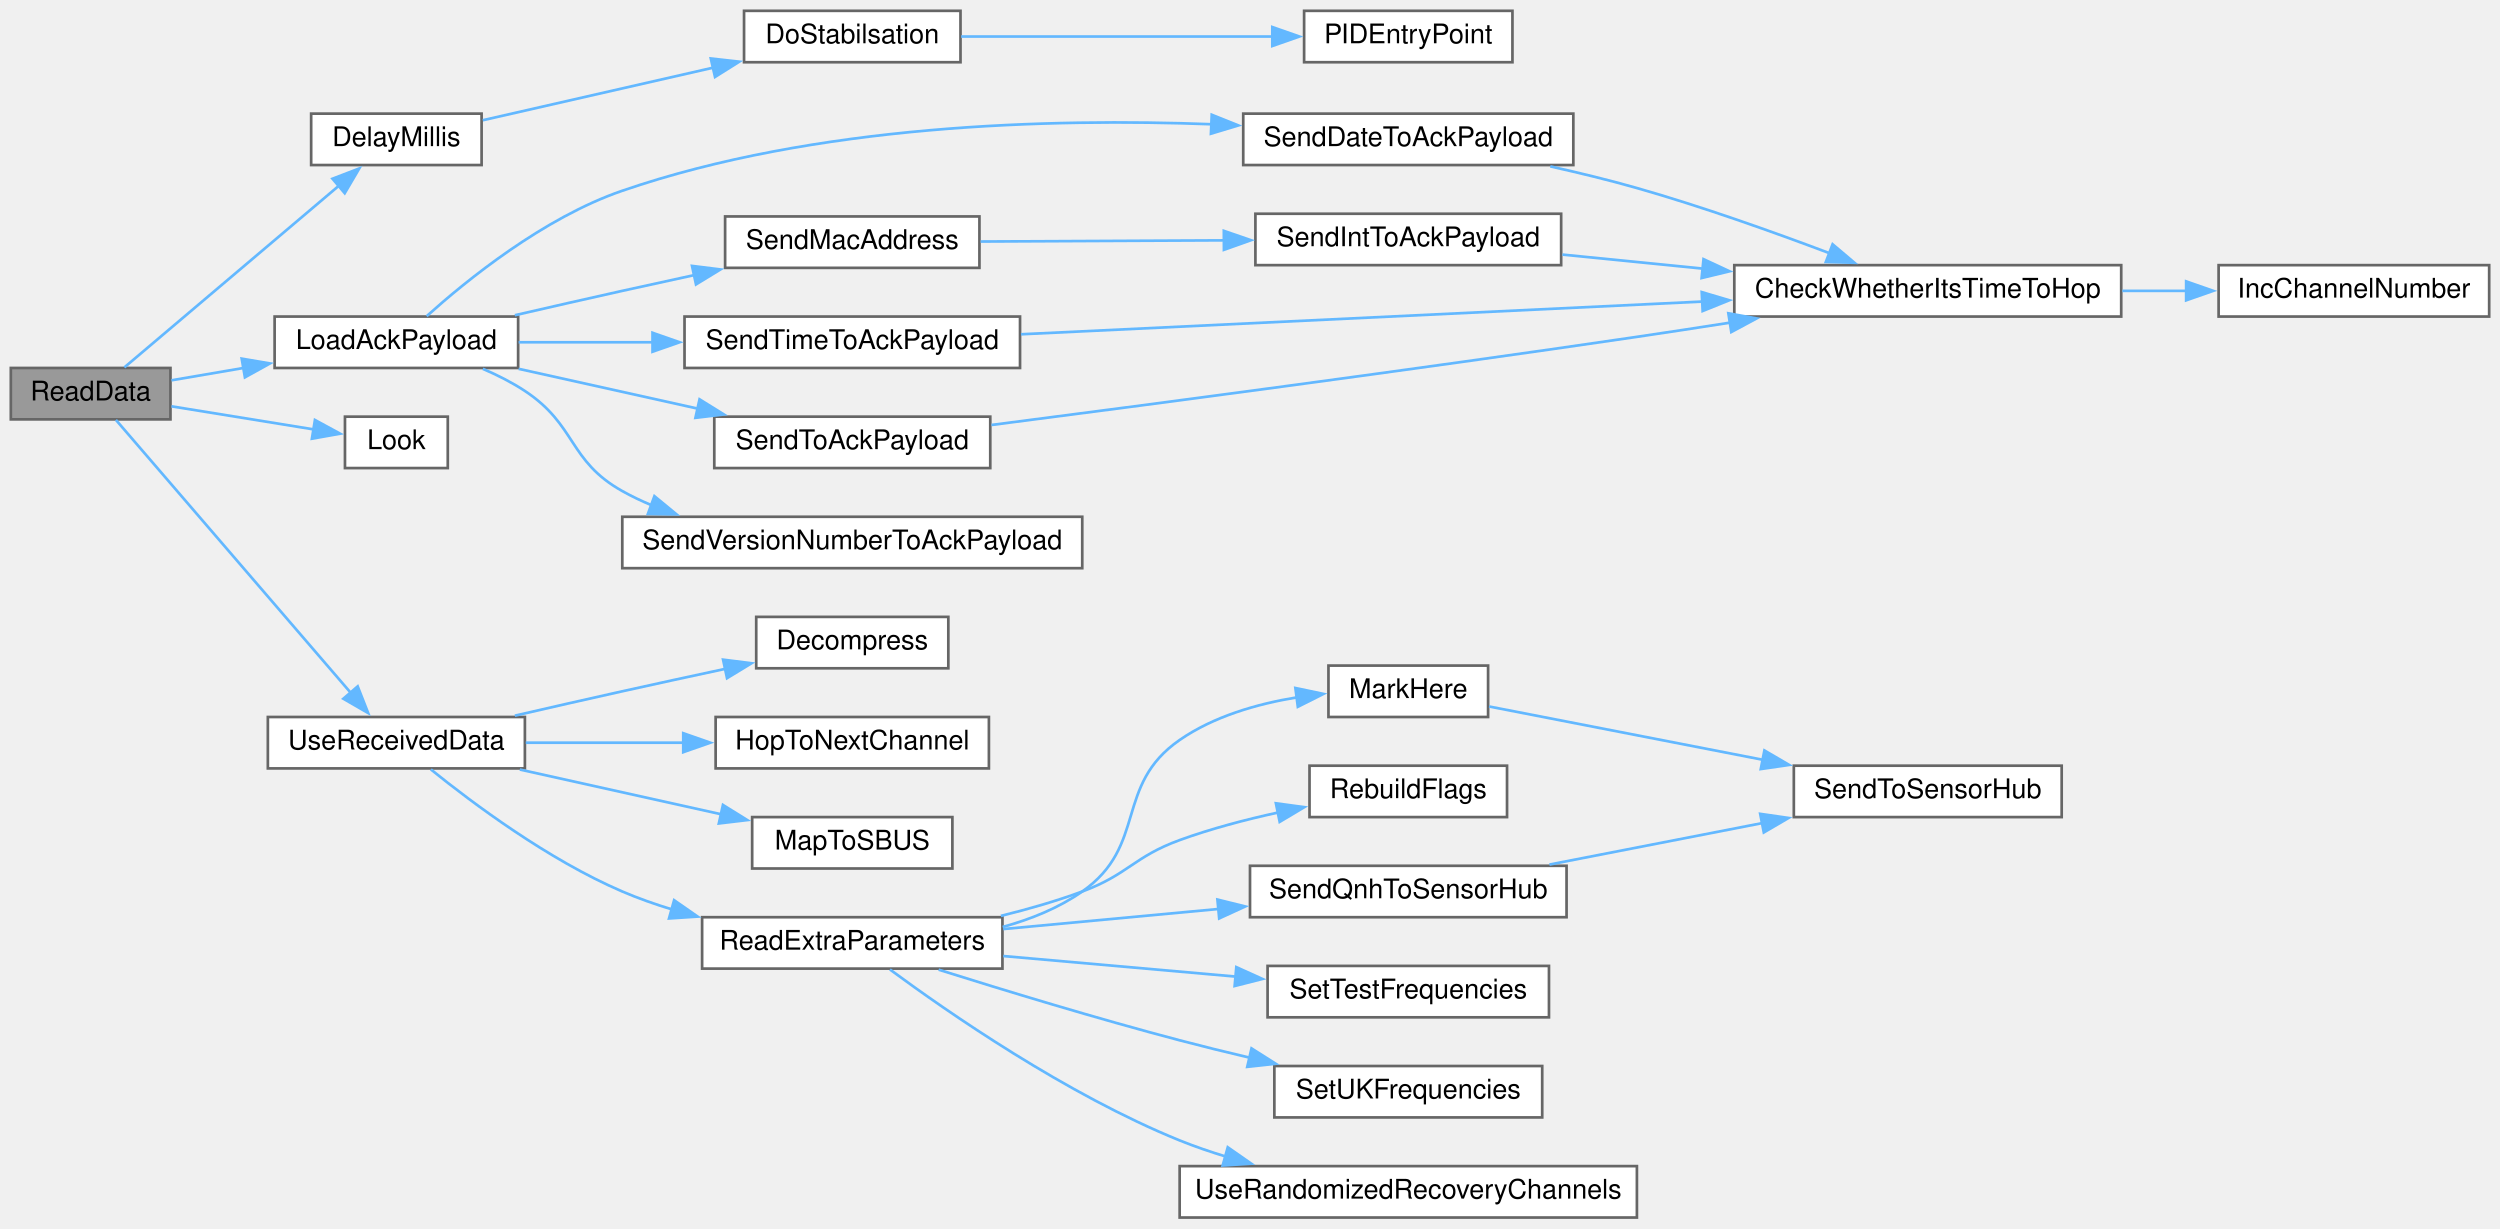
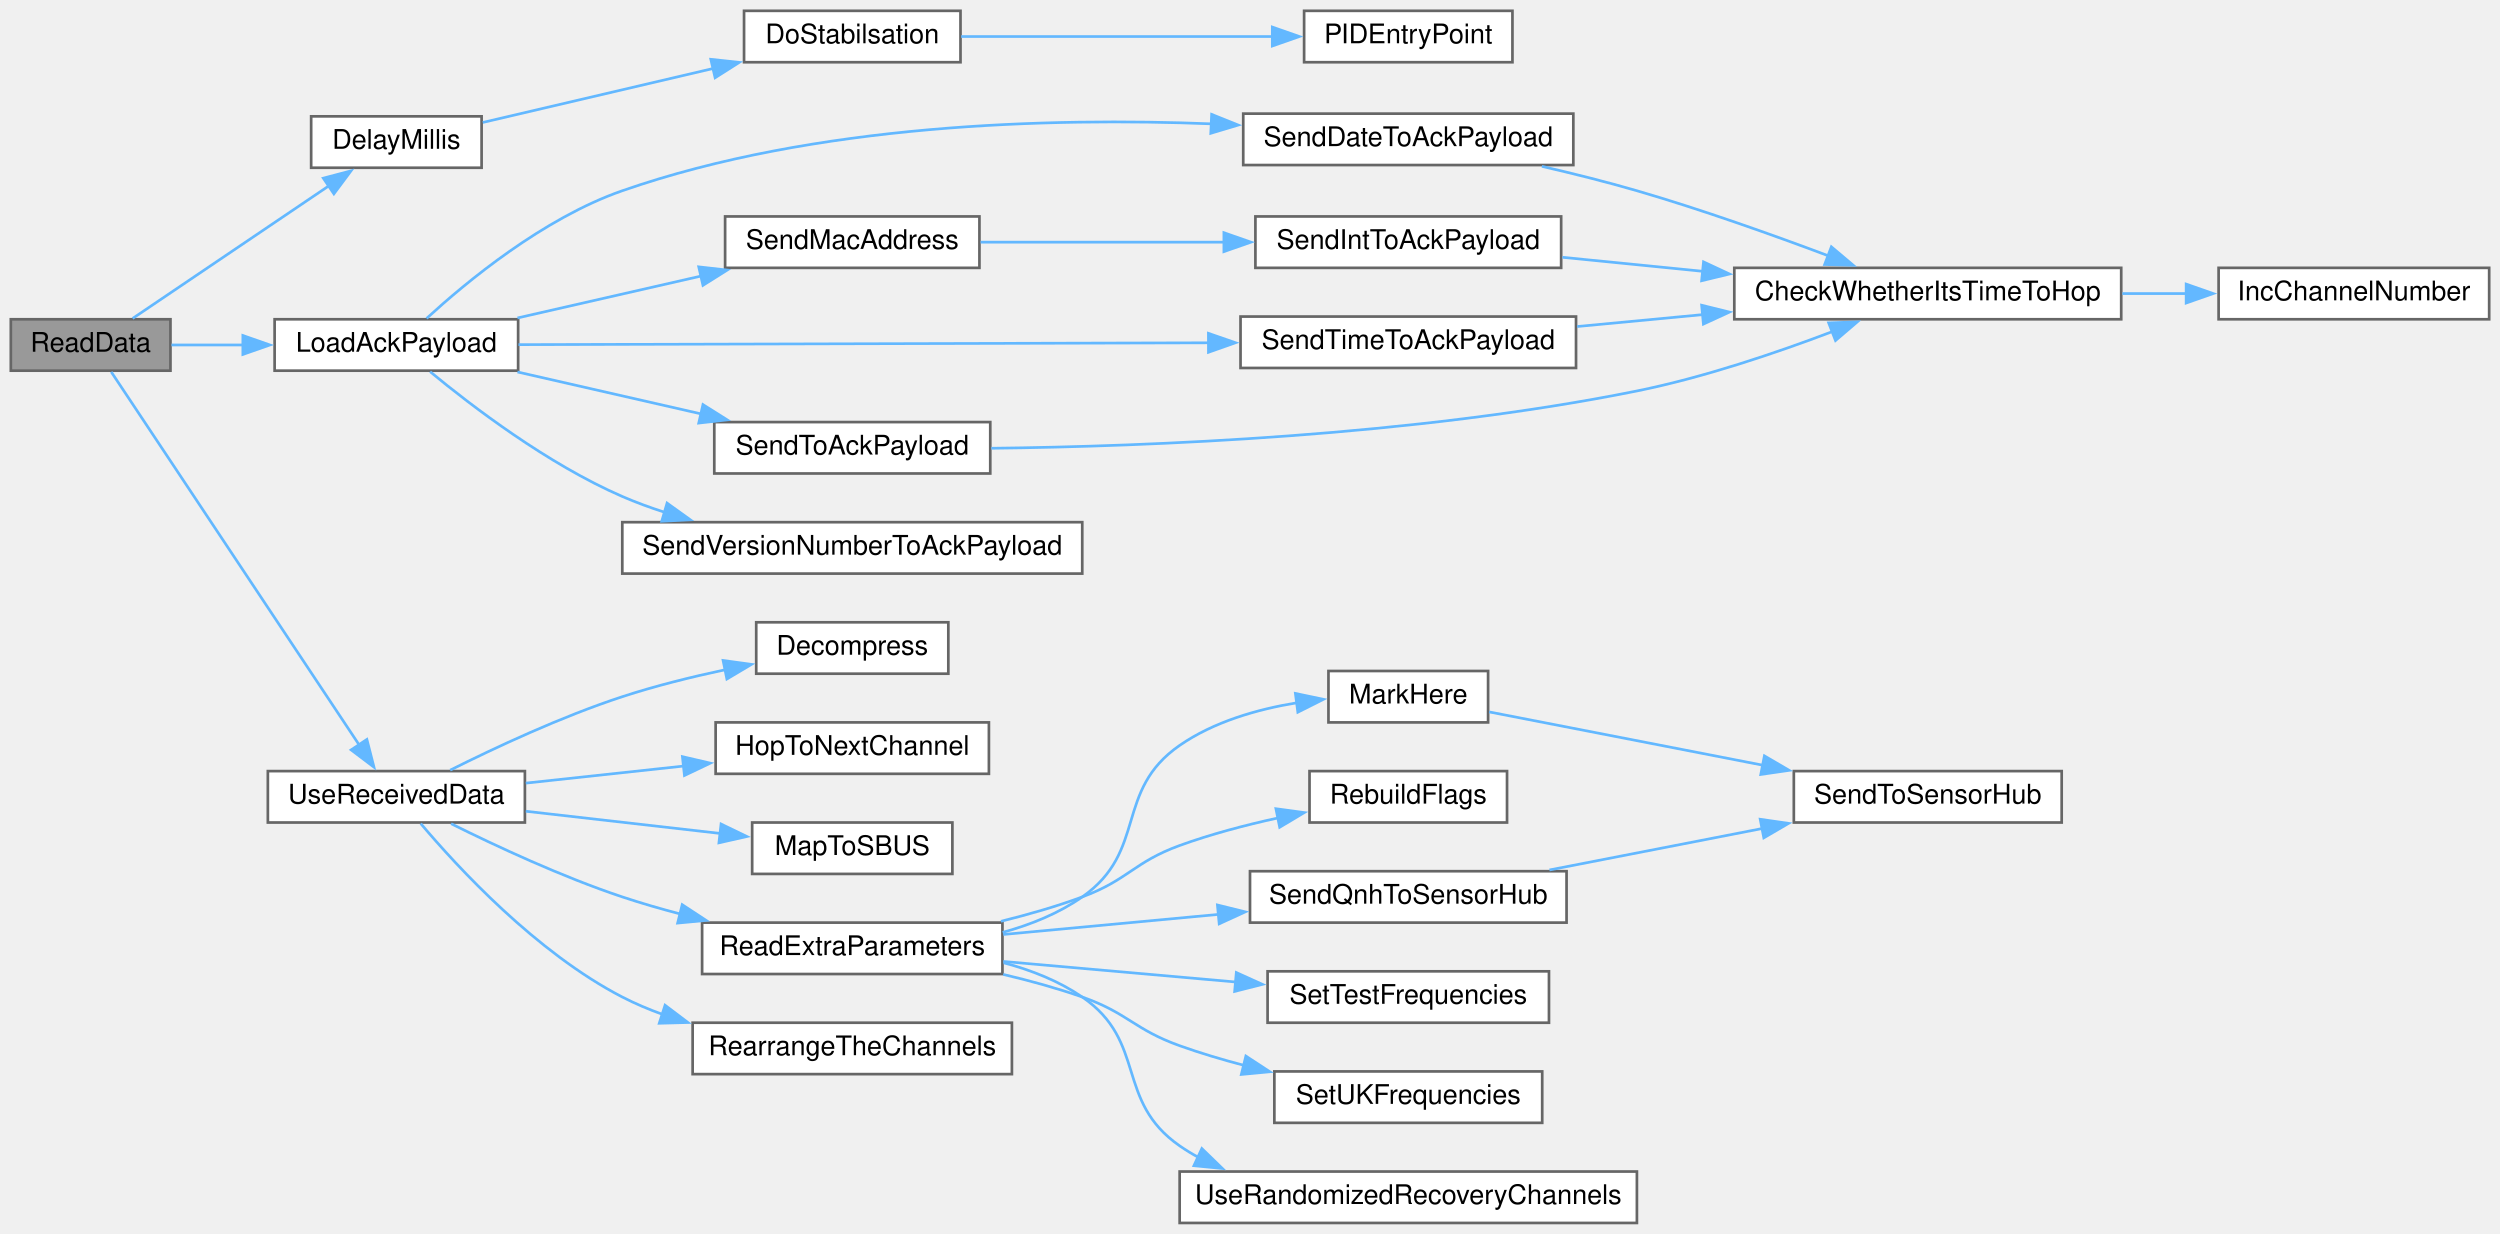
- <svg xmlns="http://www.w3.org/2000/svg" xmlns:xlink="http://www.w3.org/1999/xlink" width="924pt" height="454pt" viewBox="0.00 0.00 924.00 454.00">
-   <g id="graph0" class="graph" transform="scale(1 1) rotate(0) translate(4 450)">
+ <svg xmlns="http://www.w3.org/2000/svg" xmlns:xlink="http://www.w3.org/1999/xlink" width="924pt" height="456pt" viewBox="0.00 0.00 924.00 456.00">
+   <g id="graph0" class="graph" transform="scale(1 1) rotate(0) translate(4 452)">
    <g id="node1" class="node">
      <g id="a_node1">
        <a xlink:title=" ">
-           <polygon fill="#999999" stroke="#666666" points="59,-314 0,-314 0,-295 59,-295 59,-314" />
-           <text text-anchor="middle" x="29.5" y="-302" font-family="Helvetica,sans-Serif" font-size="10.00">ReadData</text>
+           <polygon fill="#999999" stroke="#666666" points="59,-334 0,-334 0,-315 59,-315 59,-334" />
+           <text text-anchor="middle" x="29.5" y="-322" font-family="Helvetica,sans-Serif" font-size="10.00">ReadData</text>
        </a>
      </g>
    </g>
    <g id="node2" class="node">
      <g id="a_node2">
        <a xlink:href="ReceiverCode_2src_2main_8cpp.html#a9692998537a18fea0930c692647e25ad" target="_top" xlink:title=" ">
-           <polygon fill="white" stroke="#666666" points="174,-408 111,-408 111,-389 174,-389 174,-408" />
-           <text text-anchor="middle" x="142.5" y="-396" font-family="Helvetica,sans-Serif" font-size="10.00">DelayMillis</text>
+           <polygon fill="white" stroke="#666666" points="174,-409 111,-409 111,-390 174,-390 174,-409" />
+           <text text-anchor="middle" x="142.5" y="-397" font-family="Helvetica,sans-Serif" font-size="10.00">DelayMillis</text>
        </a>
      </g>
    </g>
    <g id="edge1" class="edge">
-       <path fill="none" stroke="#63b8ff" d="M41.96,-314.21C60.66,-330.04 97.96,-361.62 121.21,-381.32" />
-       <polygon fill="#63b8ff" stroke="#63b8ff" points="118.89,-383.94 128.78,-387.73 123.41,-378.59 118.89,-383.94" />
+       <path fill="none" stroke="#63b8ff" d="M45.01,-334.3C63.46,-346.77 95.56,-368.46 117.63,-383.37" />
+       <polygon fill="#63b8ff" stroke="#63b8ff" points="115.49,-386.15 125.73,-388.85 119.4,-380.35 115.49,-386.15" />
    </g>
    <g id="node5" class="node">
      <g id="a_node5">
        <a xlink:href="radio_8h.html#a664f409561bfcf119e0379dd991217e5" target="_top" xlink:title=" ">
-           <polygon fill="white" stroke="#666666" points="187.5,-333 97.5,-333 97.5,-314 187.5,-314 187.5,-333" />
-           <text text-anchor="middle" x="142.5" y="-321" font-family="Helvetica,sans-Serif" font-size="10.00">LoadAckPayload</text>
+           <polygon fill="white" stroke="#666666" points="187.5,-334 97.5,-334 97.5,-315 187.5,-315 187.5,-334" />
+           <text text-anchor="middle" x="142.5" y="-322" font-family="Helvetica,sans-Serif" font-size="10.00">LoadAckPayload</text>
        </a>
      </g>
    </g>
    <g id="edge4" class="edge">
-       <path fill="none" stroke="#63b8ff" d="M59.37,-309.44C67.59,-310.85 76.84,-312.43 86.07,-314.01" />
-       <polygon fill="#63b8ff" stroke="#63b8ff" points="85.33,-317.44 95.78,-315.67 86.52,-310.54 85.33,-317.44" />
+       <path fill="none" stroke="#63b8ff" d="M59.37,-324.5C67.5,-324.5 76.63,-324.5 85.77,-324.5" />
+       <polygon fill="#63b8ff" stroke="#63b8ff" points="85.76,-328 95.76,-324.5 85.76,-321 85.76,-328" />
    </g>
    <g id="node14" class="node">
      <g id="a_node14">
-         <a xlink:href="ReceiverCode_2src_2main_8cpp.html#a6d87eba17154f7f4f2f3802ef8ee261f" target="_top" xlink:title=" ">
-           <polygon fill="white" stroke="#666666" points="161.5,-296 123.5,-296 123.5,-277 161.5,-277 161.5,-296" />
-           <text text-anchor="middle" x="142.5" y="-284" font-family="Helvetica,sans-Serif" font-size="10.00">Look</text>
+         <a xlink:href="radio_8h.html#abb1997c589abc6432f612eaedf985e38" target="_top" xlink:title=" ">
+           <polygon fill="white" stroke="#666666" points="190,-167 95,-167 95,-148 190,-148 190,-167" />
+           <text text-anchor="middle" x="142.5" y="-155" font-family="Helvetica,sans-Serif" font-size="10.00">UseReceivedData</text>
        </a>
      </g>
    </g>
    <g id="edge16" class="edge">
-       <path fill="none" stroke="#63b8ff" d="M59.37,-299.82C75.6,-297.19 95.82,-293.91 112.13,-291.26" />
-       <polygon fill="#63b8ff" stroke="#63b8ff" points="112.4,-294.77 121.71,-289.71 111.28,-287.86 112.4,-294.77" />
-     </g>
-     <g id="node15" class="node">
-       <g id="a_node15">
-         <a xlink:href="radio_8h.html#abb1997c589abc6432f612eaedf985e38" target="_top" xlink:title=" ">
-           <polygon fill="white" stroke="#666666" points="190,-185 95,-185 95,-166 190,-166 190,-185" />
-           <text text-anchor="middle" x="142.5" y="-173" font-family="Helvetica,sans-Serif" font-size="10.00">UseReceivedData</text>
-         </a>
-       </g>
-     </g>
-     <g id="edge17" class="edge">
-       <path fill="none" stroke="#63b8ff" d="M38.84,-294.8C57.32,-273.33 101.96,-221.45 125.83,-193.71" />
-       <polygon fill="#63b8ff" stroke="#63b8ff" points="128.2,-196.32 132.07,-186.46 122.9,-191.75 128.2,-196.32" />
+       <path fill="none" stroke="#63b8ff" d="M37.11,-314.55C55.12,-287.46 105.29,-211.98 128.9,-176.45" />
+       <polygon fill="#63b8ff" stroke="#63b8ff" points="131.6,-178.71 134.22,-168.45 125.77,-174.84 131.6,-178.71" />
    </g>
    <g id="node3" class="node">
      <g id="a_node3">
        <a xlink:href="pid_8h.html#a48050e81ef4521304a2dbeaf99e1a331" target="_top" xlink:title=" ">
-           <polygon fill="white" stroke="#666666" points="351,-446 271,-446 271,-427 351,-427 351,-446" />
-           <text text-anchor="middle" x="311" y="-434" font-family="Helvetica,sans-Serif" font-size="10.00">DoStabilsation</text>
+           <polygon fill="white" stroke="#666666" points="351,-448 271,-448 271,-429 351,-429 351,-448" />
+           <text text-anchor="middle" x="311" y="-436" font-family="Helvetica,sans-Serif" font-size="10.00">DoStabilsation</text>
        </a>
      </g>
    </g>
    <g id="edge2" class="edge">
-       <path fill="none" stroke="#63b8ff" d="M174.43,-405.56C198.31,-411.01 231.87,-418.67 259.62,-425" />
-       <polygon fill="#63b8ff" stroke="#63b8ff" points="258.71,-428.38 269.24,-427.2 260.27,-421.56 258.71,-428.38" />
+       <path fill="none" stroke="#63b8ff" d="M174.43,-406.74C198.31,-412.34 231.87,-420.2 259.62,-426.7" />
+       <polygon fill="#63b8ff" stroke="#63b8ff" points="258.71,-430.08 269.24,-428.95 260.3,-423.26 258.71,-430.08" />
    </g>
    <g id="node4" class="node">
      <g id="a_node4">
        <a xlink:href="pid_8h.html#af0885e7050f46e9be63fa1c9574ad9a0" target="_top" xlink:title=" ">
-           <polygon fill="white" stroke="#666666" points="555,-446 478,-446 478,-427 555,-427 555,-446" />
-           <text text-anchor="middle" x="516.5" y="-434" font-family="Helvetica,sans-Serif" font-size="10.00">PIDEntryPoint</text>
+           <polygon fill="white" stroke="#666666" points="555,-448 478,-448 478,-429 555,-429 555,-448" />
+           <text text-anchor="middle" x="516.5" y="-436" font-family="Helvetica,sans-Serif" font-size="10.00">PIDEntryPoint</text>
        </a>
      </g>
    </g>
    <g id="edge3" class="edge">
-       <path fill="none" stroke="#63b8ff" d="M351.24,-436.5C384.03,-436.5 430.96,-436.5 466.27,-436.5" />
-       <polygon fill="#63b8ff" stroke="#63b8ff" points="466.25,-440 476.25,-436.5 466.25,-433 466.25,-440" />
+       <path fill="none" stroke="#63b8ff" d="M351.24,-438.5C384.03,-438.5 430.96,-438.5 466.27,-438.5" />
+       <polygon fill="#63b8ff" stroke="#63b8ff" points="466.25,-442 476.25,-438.5 466.25,-435 466.25,-442" />
    </g>
    <g id="node6" class="node">
      <g id="a_node6">
        <a xlink:href="radio_8h.html#affa2dcc4341b8daecac77e6e0a354b2d" target="_top" xlink:title=" ">
-           <polygon fill="white" stroke="#666666" points="577.5,-408 455.5,-408 455.5,-389 577.5,-389 577.5,-408" />
-           <text text-anchor="middle" x="516.5" y="-396" font-family="Helvetica,sans-Serif" font-size="10.00">SendDateToAckPayload</text>
+           <polygon fill="white" stroke="#666666" points="577.5,-410 455.5,-410 455.5,-391 577.5,-391 577.5,-410" />
+           <text text-anchor="middle" x="516.5" y="-398" font-family="Helvetica,sans-Serif" font-size="10.00">SendDateToAckPayload</text>
        </a>
      </g>
    </g>
    <g id="edge5" class="edge">
-       <path fill="none" stroke="#63b8ff" d="M153.69,-333.14C168.36,-346.33 196.86,-369.49 226,-379.5 297.27,-403.99 384.11,-406.34 443.98,-404.07" />
-       <polygon fill="#63b8ff" stroke="#63b8ff" points="443.86,-407.58 453.7,-403.64 443.56,-400.59 443.86,-407.58" />
+       <path fill="none" stroke="#63b8ff" d="M153.66,-334.31C168.28,-347.73 196.74,-371.31 226,-381.5 297.16,-406.28 384.02,-408.59 443.93,-406.22" />
+       <polygon fill="#63b8ff" stroke="#63b8ff" points="443.82,-409.73 453.65,-405.78 443.5,-402.74 443.82,-409.73" />
    </g>
    <g id="node9" class="node">
      <g id="a_node9">
        <a xlink:href="radio_8h.html#ab6bb1ded4e272b24f150c28295f4d291" target="_top" xlink:title=" ">
-           <polygon fill="white" stroke="#666666" points="358,-370 264,-370 264,-351 358,-351 358,-370" />
-           <text text-anchor="middle" x="311" y="-358" font-family="Helvetica,sans-Serif" font-size="10.00">SendMacAddress</text>
+           <polygon fill="white" stroke="#666666" points="358,-372 264,-372 264,-353 358,-353 358,-372" />
+           <text text-anchor="middle" x="311" y="-360" font-family="Helvetica,sans-Serif" font-size="10.00">SendMacAddress</text>
        </a>
      </g>
    </g>
    <g id="edge8" class="edge">
-       <path fill="none" stroke="#63b8ff" d="M186.29,-333.49C199.06,-336.43 213.09,-339.63 226,-342.5 234.6,-344.41 243.7,-346.4 252.62,-348.33" />
-       <polygon fill="#63b8ff" stroke="#63b8ff" points="251.77,-351.72 262.28,-350.41 253.24,-344.88 251.77,-351.72" />
+       <path fill="none" stroke="#63b8ff" d="M187.25,-334.48C208,-339.22 233.03,-344.93 255.05,-349.96" />
+       <polygon fill="#63b8ff" stroke="#63b8ff" points="254.25,-353.37 264.78,-352.18 255.81,-346.54 254.25,-353.37" />
    </g>
    <g id="node11" class="node">
      <g id="a_node11">
        <a xlink:href="radio_8h.html#a8162c1748e39496c4adf88c55d1c49b8" target="_top" xlink:title=" ">
-           <polygon fill="white" stroke="#666666" points="373,-333 249,-333 249,-314 373,-314 373,-333" />
-           <text text-anchor="middle" x="311" y="-321" font-family="Helvetica,sans-Serif" font-size="10.00">SendTimeToAckPayload</text>
+           <polygon fill="white" stroke="#666666" points="578.5,-335 454.5,-335 454.5,-316 578.5,-316 578.5,-335" />
+           <text text-anchor="middle" x="516.5" y="-323" font-family="Helvetica,sans-Serif" font-size="10.00">SendTimeToAckPayload</text>
        </a>
      </g>
    </g>
    <g id="edge11" class="edge">
-       <path fill="none" stroke="#63b8ff" d="M187.68,-323.5C203.01,-323.5 220.63,-323.5 237.63,-323.5" />
-       <polygon fill="#63b8ff" stroke="#63b8ff" points="237.17,-327 247.17,-323.5 237.17,-320 237.17,-327" />
+       <path fill="none" stroke="#63b8ff" d="M187.63,-324.62C250.61,-324.79 367,-325.1 442.81,-325.3" />
+       <polygon fill="#63b8ff" stroke="#63b8ff" points="442.63,-328.8 452.64,-325.33 442.65,-321.8 442.63,-328.8" />
    </g>
    <g id="node12" class="node">
      <g id="a_node12">
        <a xlink:href="radio_8h.html#a632401c7e72610ff0a0678358b6877ad" target="_top" xlink:title=" ">
          <polygon fill="white" stroke="#666666" points="362,-296 260,-296 260,-277 362,-277 362,-296" />
          <text text-anchor="middle" x="311" y="-284" font-family="Helvetica,sans-Serif" font-size="10.00">SendToAckPayload</text>
        </a>
      </g>
    </g>
    <g id="edge13" class="edge">
-       <path fill="none" stroke="#63b8ff" d="M187.68,-313.68C208.03,-309.16 232.4,-303.74 254.02,-298.94" />
-       <polygon fill="#63b8ff" stroke="#63b8ff" points="254.55,-302.41 263.55,-296.82 253.03,-295.57 254.55,-302.41" />
+       <path fill="none" stroke="#63b8ff" d="M187.25,-314.52C208,-309.78 233.03,-304.07 255.05,-299.04" />
+       <polygon fill="#63b8ff" stroke="#63b8ff" points="255.81,-302.46 264.78,-296.82 254.25,-295.63 255.81,-302.46" />
    </g>
    <g id="node13" class="node">
      <g id="a_node13">
        <a xlink:href="radio_8h.html#af56956a6b17dbdfc9fceedeb5a13cb71" target="_top" xlink:title=" ">
          <polygon fill="white" stroke="#666666" points="396,-259 226,-259 226,-240 396,-240 396,-259" />
          <text text-anchor="middle" x="311" y="-247" font-family="Helvetica,sans-Serif" font-size="10.00">SendVersionNumberToAckPayload</text>
        </a>
      </g>
    </g>
    <g id="edge15" class="edge">
-       <path fill="none" stroke="#63b8ff" d="M174.45,-313.68C179.84,-311.37 185.23,-308.65 190,-305.5 209.14,-292.85 205.98,-279.72 226,-268.5 229.43,-266.58 233.04,-264.85 236.76,-263.3" />
-       <polygon fill="#63b8ff" stroke="#63b8ff" points="237.87,-266.62 246.05,-259.89 235.46,-260.05 237.87,-266.62" />
+       <path fill="none" stroke="#63b8ff" d="M154.97,-314.63C170.19,-302.05 198.37,-280.49 226,-268.5 230.97,-266.34 236.21,-264.42 241.55,-262.7" />
+       <polygon fill="#63b8ff" stroke="#63b8ff" points="242.54,-266.06 251.15,-259.88 240.57,-259.34 242.54,-266.06" />
    </g>
    <g id="node7" class="node">
      <g id="a_node7">
        <a xlink:href="radio_8h.html#ad21c5c00ff554736e4e21cee13773cd5" target="_top" xlink:title=" ">
-           <polygon fill="white" stroke="#666666" points="780,-352 637,-352 637,-333 780,-333 780,-352" />
-           <text text-anchor="middle" x="708.5" y="-340" font-family="Helvetica,sans-Serif" font-size="10.00">CheckWhetherItsTimeToHop</text>
+           <polygon fill="white" stroke="#666666" points="780,-353 637,-353 637,-334 780,-334 780,-353" />
+           <text text-anchor="middle" x="708.5" y="-341" font-family="Helvetica,sans-Serif" font-size="10.00">CheckWhetherItsTimeToHop</text>
        </a>
      </g>
    </g>
    <g id="edge6" class="edge">
-       <path fill="none" stroke="#63b8ff" d="M568.99,-388.5C579.63,-386.13 590.73,-383.43 601,-380.5 625.05,-373.65 651.54,-364.2 672.09,-356.45" />
-       <polygon fill="#63b8ff" stroke="#63b8ff" points="673.33,-359.72 681.42,-352.88 670.83,-353.18 673.33,-359.72" />
+       <path fill="none" stroke="#63b8ff" d="M565.88,-390.52C577.45,-387.85 589.72,-384.78 601,-381.5 624.86,-374.56 651.15,-365.19 671.65,-357.49" />
+       <polygon fill="#63b8ff" stroke="#63b8ff" points="672.87,-360.78 680.97,-353.95 670.38,-354.23 672.87,-360.78" />
    </g>
    <g id="node8" class="node">
      <g id="a_node8">
        <a xlink:href="radio_8h.html#ae913e02ff1fdfed85e4248ec648c1c6e" target="_top" xlink:title=" ">
-           <polygon fill="white" stroke="#666666" points="916,-352 816,-352 816,-333 916,-333 916,-352" />
-           <text text-anchor="middle" x="866" y="-340" font-family="Helvetica,sans-Serif" font-size="10.00">IncChannelNumber</text>
+           <polygon fill="white" stroke="#666666" points="916,-353 816,-353 816,-334 916,-334 916,-353" />
+           <text text-anchor="middle" x="866" y="-341" font-family="Helvetica,sans-Serif" font-size="10.00">IncChannelNumber</text>
        </a>
      </g>
    </g>
    <g id="edge7" class="edge">
-       <path fill="none" stroke="#63b8ff" d="M780.42,-342.5C788.39,-342.5 796.45,-342.5 804.27,-342.5" />
-       <polygon fill="#63b8ff" stroke="#63b8ff" points="804,-346 814,-342.5 804,-339 804,-346" />
+       <path fill="none" stroke="#63b8ff" d="M780.42,-343.5C788.39,-343.5 796.45,-343.5 804.27,-343.5" />
+       <polygon fill="#63b8ff" stroke="#63b8ff" points="804,-347 814,-343.5 804,-340 804,-347" />
    </g>
    <g id="node10" class="node">
      <g id="a_node10">
        <a xlink:href="radio_8h.html#a5b9bcce29081b0c53837ecb90e0a6b33" target="_top" xlink:title=" ">
-           <polygon fill="white" stroke="#666666" points="573,-371 460,-371 460,-352 573,-352 573,-371" />
-           <text text-anchor="middle" x="516.5" y="-359" font-family="Helvetica,sans-Serif" font-size="10.00">SendIntToAckPayload</text>
+           <polygon fill="white" stroke="#666666" points="573,-372 460,-372 460,-353 573,-353 573,-372" />
+           <text text-anchor="middle" x="516.5" y="-360" font-family="Helvetica,sans-Serif" font-size="10.00">SendIntToAckPayload</text>
        </a>
      </g>
    </g>
    <g id="edge9" class="edge">
-       <path fill="none" stroke="#63b8ff" d="M358.43,-360.73C385.05,-360.86 418.92,-361.03 448.39,-361.17" />
-       <polygon fill="#63b8ff" stroke="#63b8ff" points="448.33,-364.67 458.35,-361.22 448.36,-357.67 448.33,-364.67" />
+       <path fill="none" stroke="#63b8ff" d="M358.43,-362.5C385.05,-362.5 418.92,-362.5 448.39,-362.5" />
+       <polygon fill="#63b8ff" stroke="#63b8ff" points="448.35,-366 458.35,-362.5 448.35,-359 448.35,-366" />
    </g>
    <g id="edge10" class="edge">
-       <path fill="none" stroke="#63b8ff" d="M573.48,-355.9C589.73,-354.28 607.83,-352.47 625.33,-350.72" />
-       <polygon fill="#63b8ff" stroke="#63b8ff" points="625.62,-354.21 635.22,-349.73 624.92,-347.24 625.62,-354.21" />
+       <path fill="none" stroke="#63b8ff" d="M573.48,-356.9C589.73,-355.28 607.83,-353.47 625.33,-351.72" />
+       <polygon fill="#63b8ff" stroke="#63b8ff" points="625.62,-355.21 635.22,-350.73 624.92,-348.24 625.62,-355.21" />
    </g>
    <g id="edge12" class="edge">
-       <path fill="none" stroke="#63b8ff" d="M373.36,-326.45C441.05,-329.7 550.32,-334.95 625.35,-338.55" />
-       <polygon fill="#63b8ff" stroke="#63b8ff" points="624.96,-342.04 635.12,-339.02 625.3,-335.05 624.96,-342.04" />
+       <path fill="none" stroke="#63b8ff" d="M578.93,-331.32C593.76,-332.72 609.84,-334.25 625.45,-335.73" />
+       <polygon fill="#63b8ff" stroke="#63b8ff" points="624.92,-339.19 635.2,-336.65 625.58,-332.22 624.92,-339.19" />
    </g>
    <g id="edge14" class="edge">
-       <path fill="none" stroke="#63b8ff" d="M362.43,-292.93C420.15,-300.38 517.48,-313.2 601,-325.5 612.11,-327.14 623.87,-328.94 635.35,-330.74" />
-       <polygon fill="#63b8ff" stroke="#63b8ff" points="634.8,-334.2 645.22,-332.3 635.89,-327.28 634.8,-334.2" />
-     </g>
-     <g id="node16" class="node">
-       <g id="a_node16">
+       <path fill="none" stroke="#63b8ff" d="M362.38,-286.32C420.46,-286.99 518.53,-290.85 601,-307.5 625.7,-312.49 652.57,-321.6 673.14,-329.41" />
+       <polygon fill="#63b8ff" stroke="#63b8ff" points="671.87,-332.67 682.46,-333.03 674.4,-326.14 671.87,-332.67" />
+     </g>
+     <g id="node15" class="node">
+       <g id="a_node15">
        <a xlink:href="radio_8h.html#a6feccc8c0583de3235616d42076f1371" target="_top" xlink:title=" ">
          <polygon fill="white" stroke="#666666" points="346.5,-222 275.5,-222 275.5,-203 346.5,-203 346.5,-222" />
          <text text-anchor="middle" x="311" y="-210" font-family="Helvetica,sans-Serif" font-size="10.00">Decompress</text>
        </a>
      </g>
    </g>
-     <g id="edge18" class="edge">
-       <path fill="none" stroke="#63b8ff" d="M186.29,-185.49C199.06,-188.43 213.09,-191.63 226,-194.5 238.37,-197.25 251.79,-200.16 264.19,-202.82" />
-       <polygon fill="#63b8ff" stroke="#63b8ff" points="263.25,-206.19 273.76,-204.86 264.71,-199.35 263.25,-206.19" />
-     </g>
-     <g id="node17" class="node">
-       <g id="a_node17">
+     <g id="edge17" class="edge">
+       <path fill="none" stroke="#63b8ff" d="M162.38,-167.35C178.82,-175.58 203.47,-187.13 226,-194.5 238.15,-198.48 251.59,-201.81 264.09,-204.48" />
+       <polygon fill="#63b8ff" stroke="#63b8ff" points="263.25,-207.89 273.75,-206.45 264.65,-201.03 263.25,-207.89" />
+     </g>
+     <g id="node16" class="node">
+       <g id="a_node16">
        <a xlink:href="radio_8h.html#a62ec0168b1eea5f5c14f663d9217574d" target="_top" xlink:title=" ">
          <polygon fill="white" stroke="#666666" points="361.5,-185 260.5,-185 260.5,-166 361.5,-166 361.5,-185" />
          <text text-anchor="middle" x="311" y="-173" font-family="Helvetica,sans-Serif" font-size="10.00">HopToNextChannel</text>
        </a>
      </g>
    </g>
-     <g id="edge19" class="edge">
-       <path fill="none" stroke="#63b8ff" d="M190.32,-175.5C208.41,-175.5 229.35,-175.5 248.62,-175.5" />
-       <polygon fill="#63b8ff" stroke="#63b8ff" points="248.53,-179 258.53,-175.5 248.53,-172 248.53,-179" />
-     </g>
-     <g id="node18" class="node">
-       <g id="a_node18">
+     <g id="edge18" class="edge">
+       <path fill="none" stroke="#63b8ff" d="M190.32,-162.56C208.41,-164.52 229.35,-166.78 248.62,-168.86" />
+       <polygon fill="#63b8ff" stroke="#63b8ff" points="248.22,-172.34 258.53,-169.94 248.97,-165.38 248.22,-172.34" />
+     </g>
+     <g id="node17" class="node">
+       <g id="a_node17">
        <a xlink:href="radio_8h.html#a6a495c5560f12cc3fd3df9454927d681" target="_top" xlink:title=" ">
          <polygon fill="white" stroke="#666666" points="348,-148 274,-148 274,-129 348,-129 348,-148" />
          <text text-anchor="middle" x="311" y="-136" font-family="Helvetica,sans-Serif" font-size="10.00">MapToSBUS</text>
        </a>
      </g>
    </g>
-     <g id="edge20" class="edge">
-       <path fill="none" stroke="#63b8ff" d="M188.12,-165.58C211.13,-160.47 239.21,-154.23 262.61,-149.03" />
-       <polygon fill="#63b8ff" stroke="#63b8ff" points="263.2,-152.49 272.2,-146.9 261.68,-145.65 263.2,-152.49" />
-     </g>
-     <g id="node19" class="node">
-       <g id="a_node19">
+     <g id="edge19" class="edge">
+       <path fill="none" stroke="#63b8ff" d="M190.32,-152.16C212.77,-149.6 239.61,-146.53 262.18,-143.96" />
+       <polygon fill="#63b8ff" stroke="#63b8ff" points="262.5,-147.44 272.04,-142.83 261.71,-140.49 262.5,-147.44" />
+     </g>
+     <g id="node18" class="node">
+       <g id="a_node18">
        <a xlink:href="radio_8h.html#a6c490ef42e364f8bb1430c436e86c9c0" target="_top" xlink:title=" ">
          <polygon fill="white" stroke="#666666" points="366.5,-111 255.5,-111 255.5,-92 366.5,-92 366.5,-111" />
          <text text-anchor="middle" x="311" y="-99" font-family="Helvetica,sans-Serif" font-size="10.00">ReadExtraParameters</text>
        </a>
      </g>
    </g>
-     <g id="edge21" class="edge">
-       <path fill="none" stroke="#63b8ff" d="M155.26,-165.61C170.58,-153.23 198.63,-132.24 226,-120.5 231.9,-117.97 238.18,-115.75 244.55,-113.82" />
-       <polygon fill="#63b8ff" stroke="#63b8ff" points="245.15,-117.28 253.85,-111.23 243.27,-110.54 245.15,-117.28" />
-     </g>
-     <g id="node20" class="node">
-       <g id="a_node20">
+     <g id="edge20" class="edge">
+       <path fill="none" stroke="#63b8ff" d="M162.73,-147.56C179.18,-139.37 203.66,-127.95 226,-120.5 232.88,-118.21 240.16,-116.1 247.45,-114.19" />
+       <polygon fill="#63b8ff" stroke="#63b8ff" points="248.14,-117.63 257,-111.82 246.45,-110.83 248.14,-117.63" />
+     </g>
+     <g id="node26" class="node">
+       <g id="a_node26">
+         <a xlink:href="radio_8h.html#a324d644a6306bb8be3b7f46b4bb32421" target="_top" xlink:title=" ">
+           <polygon fill="white" stroke="#666666" points="370,-74 252,-74 252,-55 370,-55 370,-74" />
+           <text text-anchor="middle" x="311" y="-62" font-family="Helvetica,sans-Serif" font-size="10.00">RearrangeTheChannels</text>
+         </a>
+       </g>
+     </g>
+     <g id="edge29" class="edge">
+       <path fill="none" stroke="#63b8ff" d="M151.5,-147.61C165.06,-131.55 194.2,-99.92 226,-83.5 230.73,-81.06 235.77,-78.92 240.95,-77.06" />
+       <polygon fill="#63b8ff" stroke="#63b8ff" points="241.8,-80.47 250.26,-74.08 239.66,-73.8 241.8,-80.47" />
+     </g>
+     <g id="node19" class="node">
+       <g id="a_node19">
        <a xlink:href="ReceiverCode_2src_2main_8cpp.html#a5ae8a2aa29e834880ccf370c7547961b" target="_top" xlink:title=" ">
          <polygon fill="white" stroke="#666666" points="546,-204 487,-204 487,-185 546,-185 546,-204" />
          <text text-anchor="middle" x="516.5" y="-192" font-family="Helvetica,sans-Serif" font-size="10.00">MarkHere</text>
        </a>
      </g>
    </g>
-     <g id="edge22" class="edge">
+     <g id="edge21" class="edge">
      <path fill="none" stroke="#63b8ff" d="M366.58,-107.39C376.97,-110.24 387.3,-114.41 396,-120.5 420.24,-137.47 407.68,-159.65 432,-176.5 444.6,-185.23 460.64,-189.84 475.28,-192.24" />
      <polygon fill="#63b8ff" stroke="#63b8ff" points="474.77,-195.71 485.14,-193.53 475.68,-188.77 474.77,-195.71" />
    </g>
-     <g id="node22" class="node">
-       <g id="a_node22">
+     <g id="node21" class="node">
+       <g id="a_node21">
        <a xlink:href="ReceiverCode_2src_2main_8cpp.html#ad86a39e4cba19592c760833870f6f69c" target="_top" xlink:title=" ">
          <polygon fill="white" stroke="#666666" points="553,-167 480,-167 480,-148 553,-148 553,-167" />
          <text text-anchor="middle" x="516.5" y="-155" font-family="Helvetica,sans-Serif" font-size="10.00">RebuildFlags</text>
        </a>
      </g>
    </g>
-     <g id="edge24" class="edge">
+     <g id="edge23" class="edge">
      <path fill="none" stroke="#63b8ff" d="M365.94,-111.49C376.07,-113.98 386.46,-116.98 396,-120.5 412.97,-126.77 415,-133.31 432,-139.5 443.51,-143.69 456.29,-147.05 468.31,-149.68" />
      <polygon fill="#63b8ff" stroke="#63b8ff" points="467.57,-153.1 478.07,-151.67 468.97,-146.24 467.57,-153.1" />
    </g>
-     <g id="node23" class="node">
-       <g id="a_node23">
+     <g id="node22" class="node">
+       <g id="a_node22">
        <a xlink:href="ReceiverCode_2src_2main_8cpp.html#af2b1ba43295661243b7bb78004d470d8" target="_top" xlink:title=" ">
          <polygon fill="white" stroke="#666666" points="575,-130 458,-130 458,-111 575,-111 575,-130" />
          <text text-anchor="middle" x="516.5" y="-118" font-family="Helvetica,sans-Serif" font-size="10.00">SendQnhToSensorHub</text>
        </a>
      </g>
    </g>
-     <g id="edge25" class="edge">
+     <g id="edge24" class="edge">
      <path fill="none" stroke="#63b8ff" d="M366.8,-106.62C391.31,-108.9 420.47,-111.63 446.45,-114.05" />
      <polygon fill="#63b8ff" stroke="#63b8ff" points="445.96,-117.52 456.25,-114.97 446.61,-110.55 445.96,-117.52" />
    </g>
-     <g id="node24" class="node">
-       <g id="a_node24">
+     <g id="node23" class="node">
+       <g id="a_node23">
        <a xlink:href="radio_8h.html#a31a35307bbac88ceda244272f25d399a" target="_top" xlink:title=" ">
          <polygon fill="white" stroke="#666666" points="568.5,-93 464.5,-93 464.5,-74 568.5,-74 568.5,-93" />
          <text text-anchor="middle" x="516.5" y="-81" font-family="Helvetica,sans-Serif" font-size="10.00">SetTestFrequencies</text>
        </a>
      </g>
    </g>
-     <g id="edge27" class="edge">
+     <g id="edge26" class="edge">
      <path fill="none" stroke="#63b8ff" d="M366.8,-96.65C393.27,-94.31 425.18,-91.49 452.63,-89.06" />
      <polygon fill="#63b8ff" stroke="#63b8ff" points="452.94,-92.55 462.59,-88.18 452.32,-85.57 452.94,-92.55" />
    </g>
-     <g id="node25" class="node">
-       <g id="a_node25">
+     <g id="node24" class="node">
+       <g id="a_node24">
        <a xlink:href="radio_8h.html#a2eabdb233653fa02f0b899e26b5e8ce7" target="_top" xlink:title=" ">
          <polygon fill="white" stroke="#666666" points="566,-56 467,-56 467,-37 566,-37 566,-56" />
          <text text-anchor="middle" x="516.5" y="-44" font-family="Helvetica,sans-Serif" font-size="10.00">SetUKFrequencies</text>
        </a>
      </g>
    </g>
-     <g id="edge28" class="edge">
-       <path fill="none" stroke="#63b8ff" d="M342.92,-91.6C367.05,-84.02 401.5,-73.53 432,-65.5 440.39,-63.29 449.29,-61.1 458.04,-59.04" />
-       <polygon fill="#63b8ff" stroke="#63b8ff" points="458.56,-62.51 467.51,-56.84 456.98,-55.69 458.56,-62.51" />
-     </g>
-     <g id="node26" class="node">
-       <g id="a_node26">
+     <g id="edge27" class="edge">
+       <path fill="none" stroke="#63b8ff" d="M366.78,-91.86C376.63,-89.53 386.71,-86.76 396,-83.5 412.88,-77.58 415.16,-71.53 432,-65.5 439.6,-62.78 447.74,-60.36 455.84,-58.23" />
+       <polygon fill="#63b8ff" stroke="#63b8ff" points="456.47,-61.68 465.34,-55.88 454.79,-54.88 456.47,-61.68" />
+     </g>
+     <g id="node25" class="node">
+       <g id="a_node25">
        <a xlink:href="radio_8h.html#a03cd5e24f66a381a38effaa16922c0a8" target="_top" xlink:title=" ">
          <polygon fill="white" stroke="#666666" points="601,-19 432,-19 432,0 601,0 601,-19" />
          <text text-anchor="middle" x="516.5" y="-7" font-family="Helvetica,sans-Serif" font-size="10.00">UseRandomizedRecoveryChannels</text>
        </a>
      </g>
    </g>
-     <g id="edge29" class="edge">
-       <path fill="none" stroke="#63b8ff" d="M324.92,-91.68C346.14,-76.02 390.19,-45.45 432,-28.5 437.51,-26.27 443.34,-24.27 449.25,-22.48" />
-       <polygon fill="#63b8ff" stroke="#63b8ff" points="449.78,-25.97 458.47,-19.91 447.9,-19.23 449.78,-25.97" />
-     </g>
-     <g id="node21" class="node">
-       <g id="a_node21">
+     <g id="edge28" class="edge">
+       <path fill="none" stroke="#63b8ff" d="M366.96,-96.15C377.21,-93.43 387.39,-89.4 396,-83.5 420.09,-66.98 408.01,-45.18 432,-28.5 434.21,-26.96 436.53,-25.54 438.93,-24.24" />
+       <polygon fill="#63b8ff" stroke="#63b8ff" points="440.2,-27.51 447.8,-20.13 437.26,-21.16 440.2,-27.51" />
+     </g>
+     <g id="node20" class="node">
+       <g id="a_node20">
        <a xlink:href="ReceiverCode_2src_2main_8cpp.html#a3f80da71956ba53fcff126bfe2296e65" target="_top" xlink:title=" ">
          <polygon fill="white" stroke="#666666" points="758,-167 659,-167 659,-148 758,-148 758,-167" />
          <text text-anchor="middle" x="708.5" y="-155" font-family="Helvetica,sans-Serif" font-size="10.00">SendToSensorHub</text>
        </a>
      </g>
    </g>
-     <g id="edge23" class="edge">
+     <g id="edge22" class="edge">
      <path fill="none" stroke="#63b8ff" d="M546.36,-188.88C573.13,-183.67 613.8,-175.75 647.59,-169.17" />
      <polygon fill="#63b8ff" stroke="#63b8ff" points="648.12,-172.63 657.27,-167.28 646.78,-165.76 648.12,-172.63" />
    </g>
-     <g id="edge26" class="edge">
+     <g id="edge25" class="edge">
      <path fill="none" stroke="#63b8ff" d="M568.67,-130.46C592.99,-135.2 622.21,-140.89 647.56,-145.83" />
      <polygon fill="#63b8ff" stroke="#63b8ff" points="646.57,-149.2 657.05,-147.68 647.9,-142.33 646.57,-149.2" />
    </g>
  </g>
</svg>
